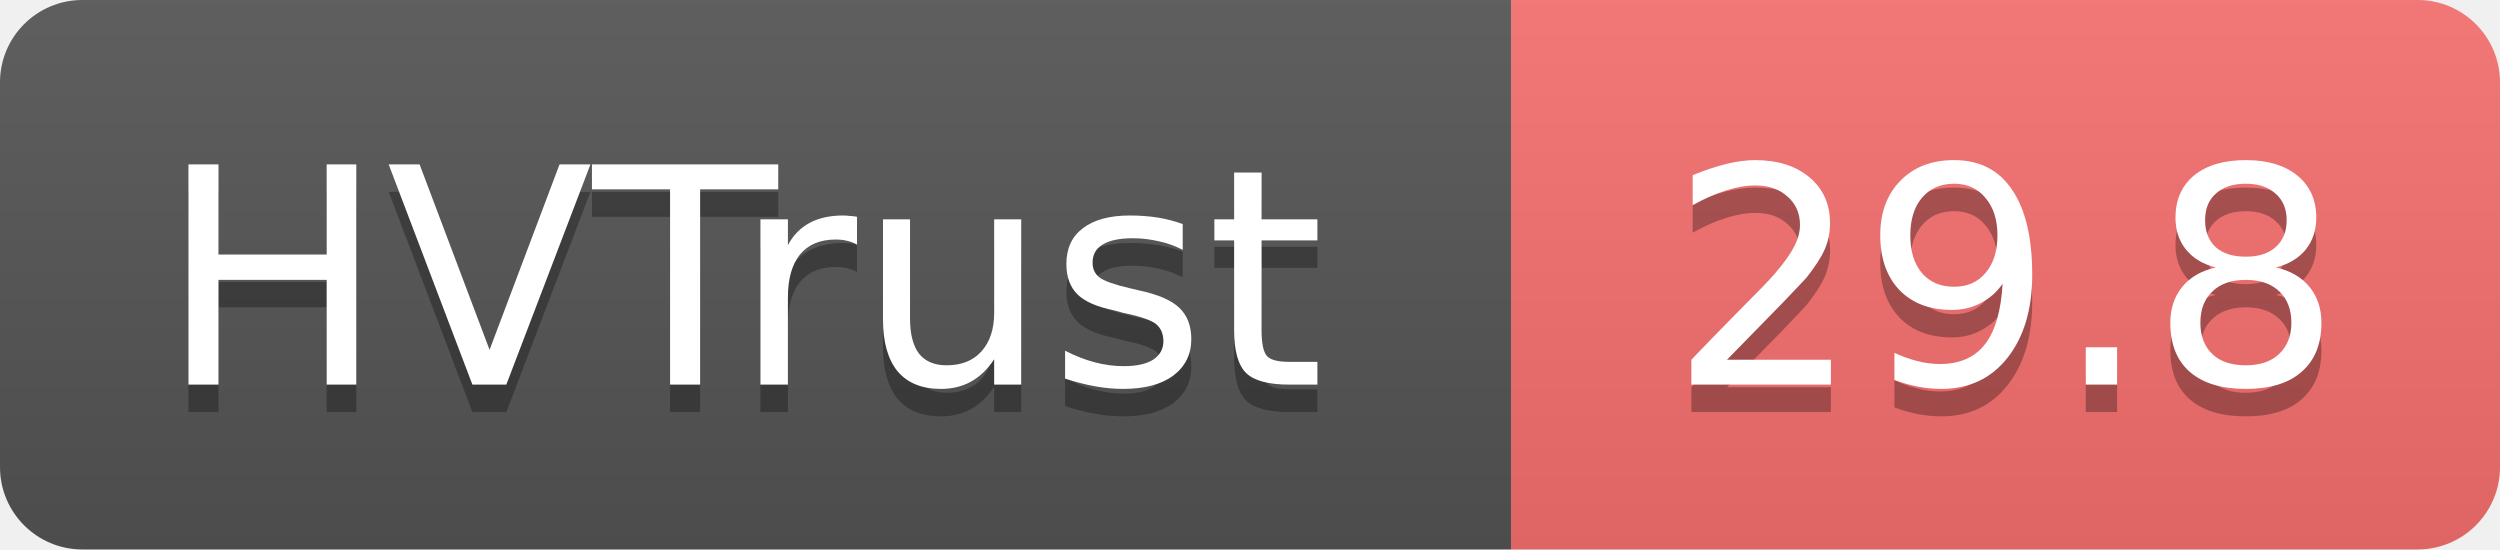
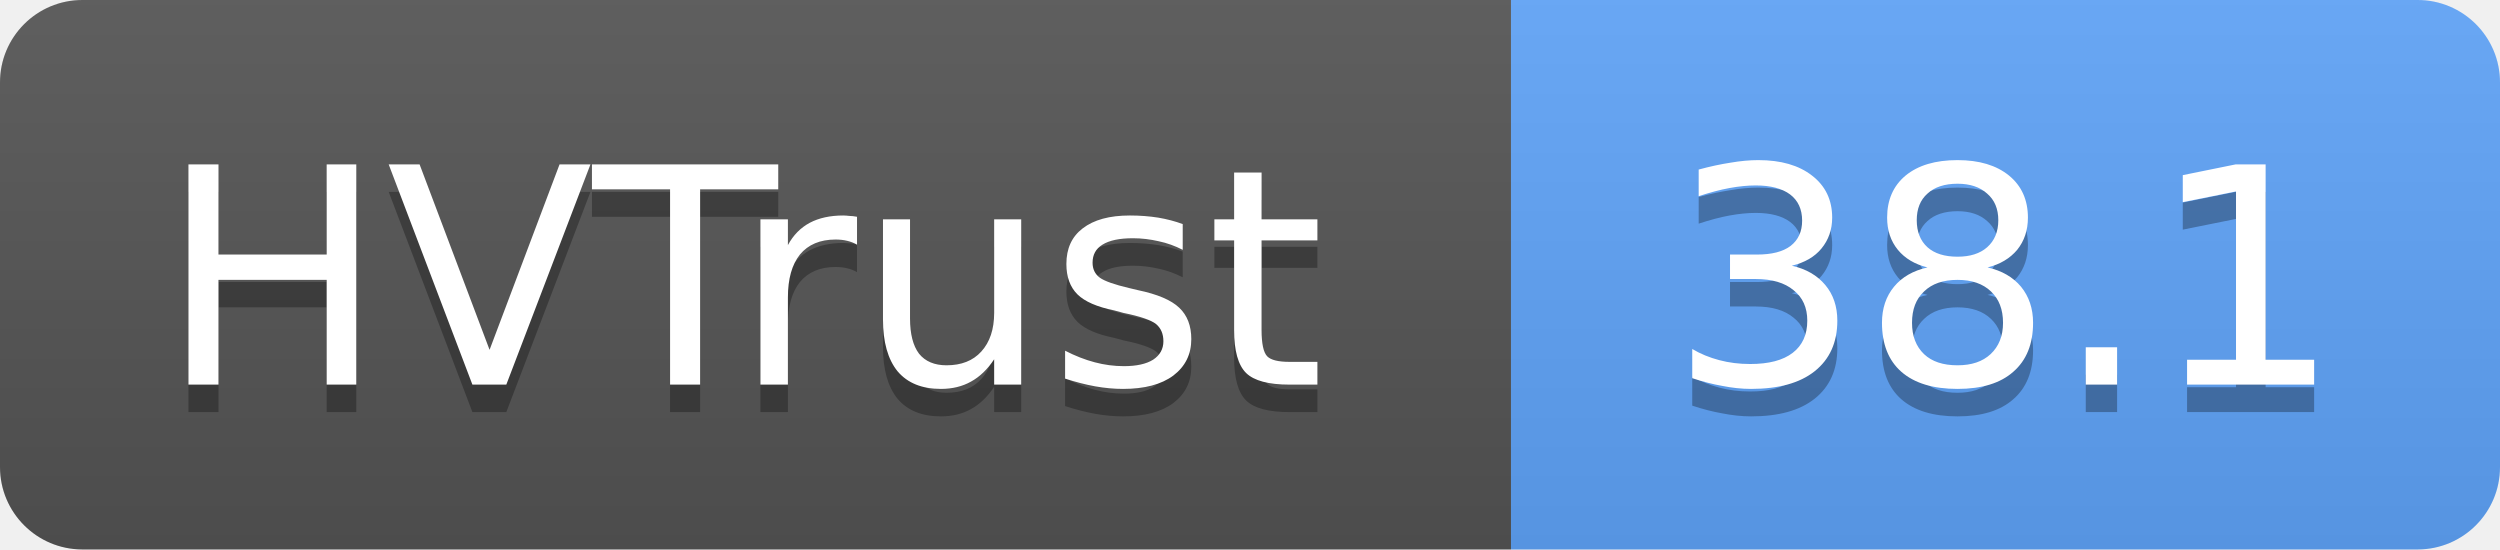
- <svg xmlns="http://www.w3.org/2000/svg" width="91" height="20" role="img" aria-label="HVTrust: 29.8">
+ <svg xmlns="http://www.w3.org/2000/svg" width="91" height="20" role="img" aria-label="HVTrust: 38.1">
  <linearGradient id="s" x2="0" y2="100%">
    <stop offset="0" stop-color="#bbb" stop-opacity=".1" />
    <stop offset="1" stop-opacity=".1" />
  </linearGradient>
  <clipPath id="r">
    <rect width="91" height="20" rx="3" fill="#fff" />
  </clipPath>
  <g clip-path="url(#r)">
    <rect width="55" height="20" fill="#555" />
-     <rect x="55" width="36" height="20" fill="#f87171" />
+     <rect x="55" width="36" height="20" fill="#60a5fa" />
    <rect width="91" height="20" fill="url(#s)" />
  </g>
  <g fill="#fff" text-anchor="middle" font-family="Verdana,Geneva,DejaVu Sans,sans-serif" text-rendering="geometricPrecision" font-size="11">
    <text x="27" y="15" fill="#010101" fill-opacity=".3">HVTrust</text>
    <text x="27" y="14">HVTrust</text>
-     <text x="73" y="15" fill="#010101" fill-opacity=".3">29.8</text>
-     <text x="73" y="14">29.8</text>
+     <text x="73" y="15" fill="#010101" fill-opacity=".3">38.1</text>
+     <text x="73" y="14">38.1</text>
  </g>
</svg>
